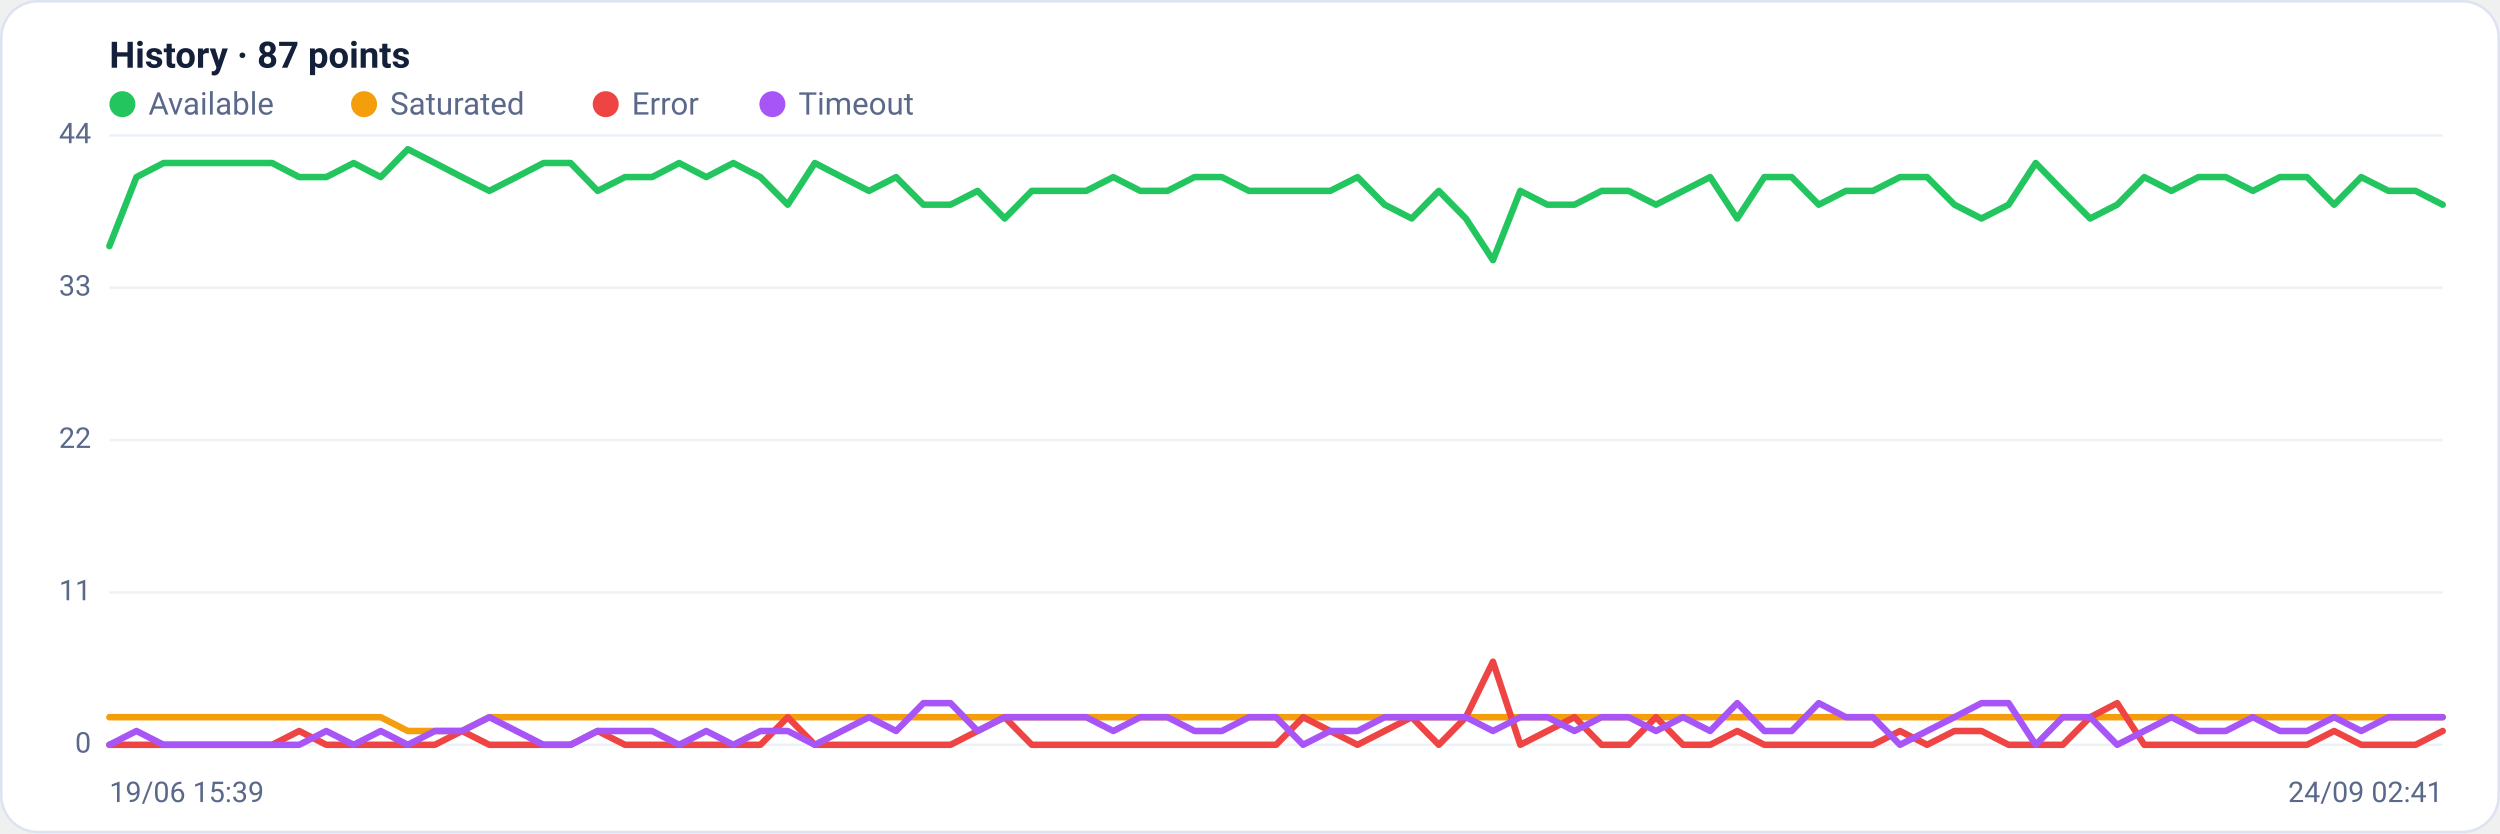
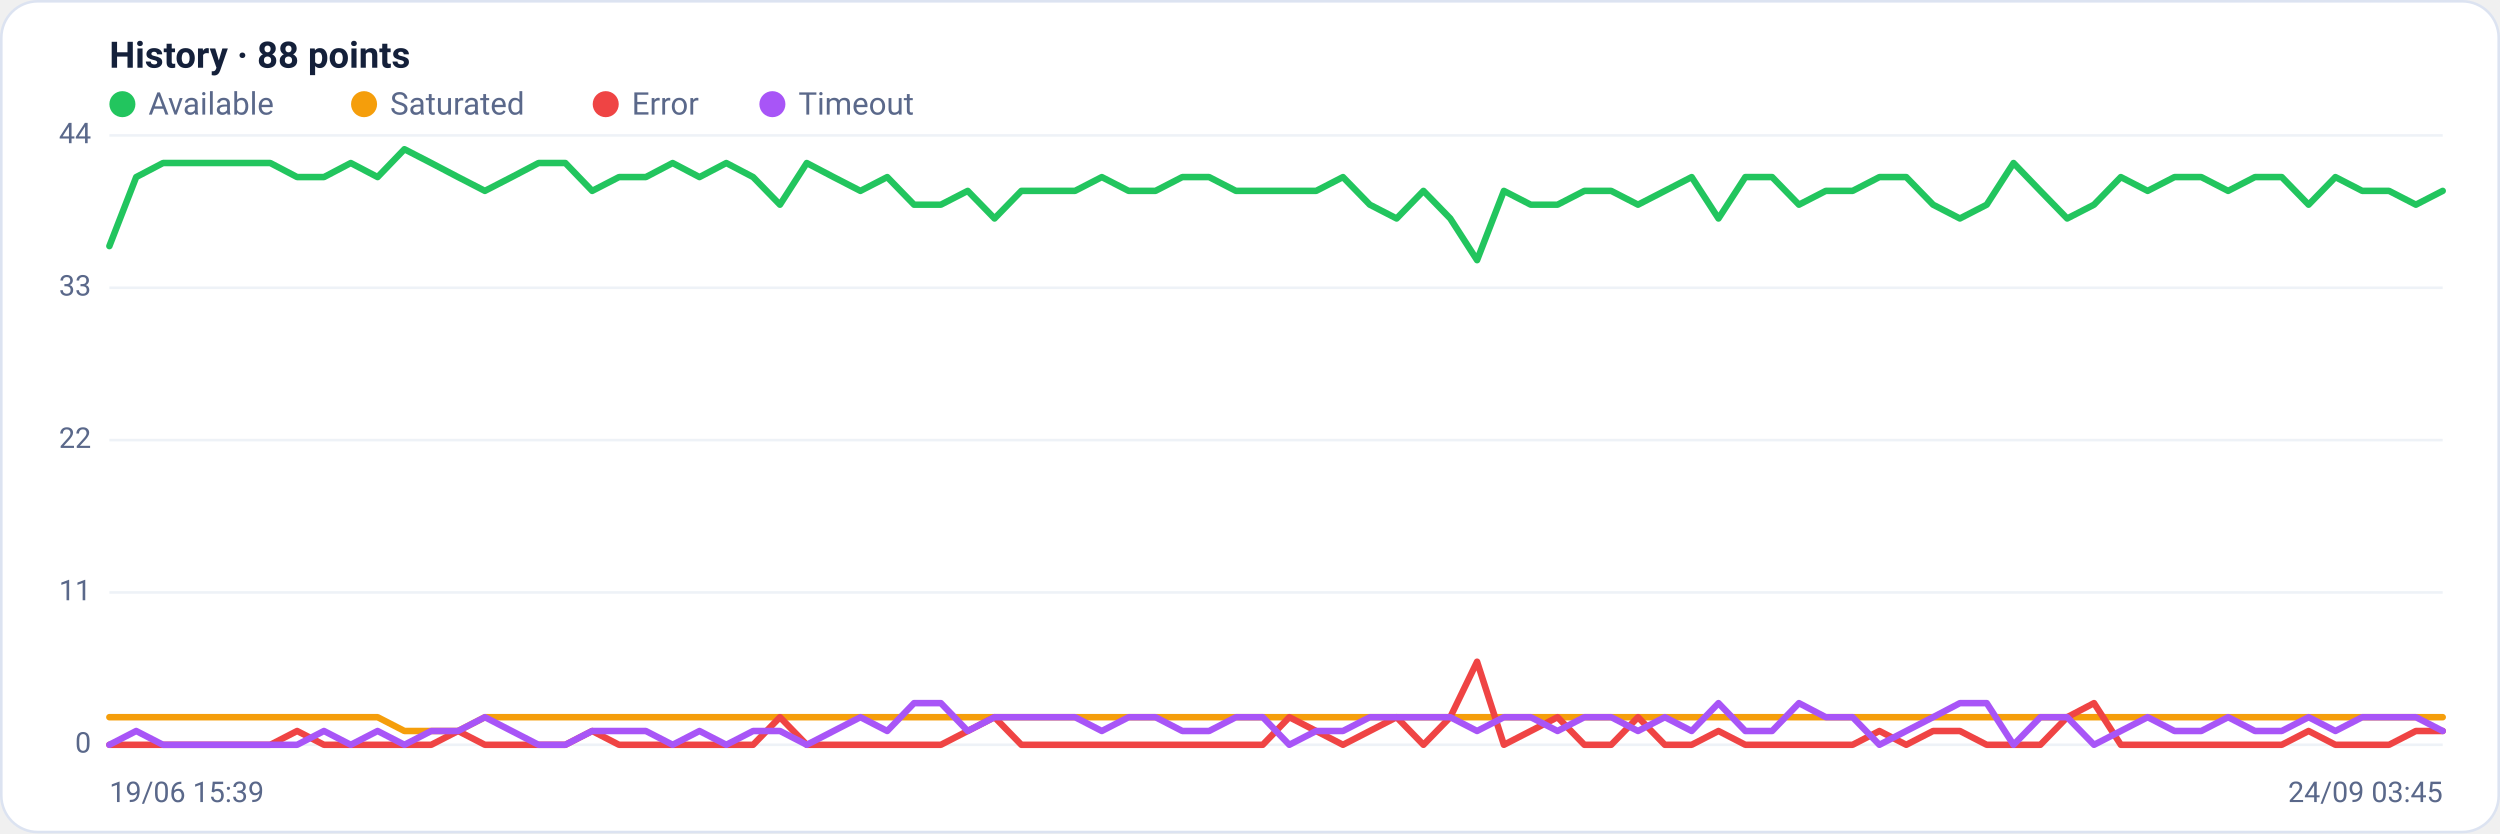
<svg xmlns="http://www.w3.org/2000/svg" viewBox="0 0 960 320" width="960" height="320" font-family="Segoe UI, system-ui, -apple-system, Roboto, Helvetica, Arial, sans-serif" role="img" aria-label="Availability history per region">
  <rect x="0.5" y="0.5" width="959" height="319" rx="14" fill="#ffffff" stroke="#dce3f1" />
-   <text x="42" y="26" font-size="14" font-weight="600" fill="#14203a">History · 87 points</text>
+   <text x="42" y="26" font-size="14" font-weight="600" fill="#14203a">History · 88 points</text>
  <circle cx="47" cy="40" r="5" fill="#22c55e" />
  <text x="57" y="44" font-size="12" fill="#5a688a">Available</text>
  <circle cx="139.8" cy="40" r="5" fill="#f59e0b" />
  <text x="149.8" y="44" font-size="12" fill="#5a688a">Saturated</text>
  <circle cx="232.6" cy="40" r="5" fill="#ef4444" />
  <text x="242.6" y="44" font-size="12" fill="#5a688a">Error</text>
  <circle cx="296.6" cy="40" r="5" fill="#a855f7" />
  <text x="306.6" y="44" font-size="12" fill="#5a688a">Timeout</text>
  <line x1="42" y1="286.0" x2="938" y2="286.0" stroke="#eef2f7" stroke-width="1" />
  <text x="35" y="289.0" text-anchor="end" font-size="11" fill="#5a688a">0</text>
  <line x1="42" y1="227.5" x2="938" y2="227.5" stroke="#eef2f7" stroke-width="1" />
  <text x="35" y="230.5" text-anchor="end" font-size="11" fill="#5a688a">11</text>
  <line x1="42" y1="169.0" x2="938" y2="169.0" stroke="#eef2f7" stroke-width="1" />
  <text x="35" y="172.0" text-anchor="end" font-size="11" fill="#5a688a">22</text>
  <line x1="42" y1="110.5" x2="938" y2="110.5" stroke="#eef2f7" stroke-width="1" />
  <text x="35" y="113.5" text-anchor="end" font-size="11" fill="#5a688a">33</text>
  <line x1="42" y1="52.0" x2="938" y2="52.0" stroke="#eef2f7" stroke-width="1" />
  <text x="35" y="55.0" text-anchor="end" font-size="11" fill="#5a688a">44</text>
-   <polyline fill="none" stroke="#22c55e" stroke-width="2.5" stroke-linejoin="round" stroke-linecap="round" points="42.0,94.5 52.4,68.0 62.8,62.6 73.3,62.6 83.7,62.6 94.1,62.6 104.5,62.6 114.9,68.0 125.3,68.0 135.8,62.6 146.2,68.0 156.6,57.3 167.0,62.6 177.4,68.0 187.9,73.3 198.3,68.0 208.7,62.6 219.1,62.6 229.5,73.3 240.0,68.0 250.4,68.0 260.8,62.6 271.2,68.0 281.6,62.6 292.0,68.0 302.5,78.6 312.9,62.6 323.3,68.0 333.7,73.3 344.1,68.0 354.6,78.6 365.0,78.6 375.4,73.3 385.8,83.9 396.2,73.3 406.7,73.3 417.1,73.3 427.5,68.0 437.9,73.3 448.3,73.3 458.7,68.0 469.2,68.0 479.6,73.3 490.0,73.3 500.4,73.3 510.8,73.3 521.3,68.0 531.7,78.6 542.1,83.9 552.5,73.3 562.9,83.9 573.3,99.9 583.8,73.3 594.2,78.6 604.6,78.6 615.0,73.3 625.4,73.3 635.9,78.6 646.3,73.3 656.7,68.0 667.1,83.9 677.5,68.0 688.0,68.0 698.4,78.6 708.8,73.3 719.2,73.3 729.6,68.0 740.0,68.0 750.5,78.6 760.9,83.9 771.3,78.6 781.7,62.6 792.1,73.3 802.6,83.9 813.0,78.6 823.4,68.0 833.8,73.3 844.2,68.0 854.7,68.0 865.1,73.3 875.5,68.0 885.9,68.0 896.3,78.6 906.7,68.0 917.2,73.3 927.6,73.3 938.0,78.6" />
-   <polyline fill="none" stroke="#f59e0b" stroke-width="2.5" stroke-linejoin="round" stroke-linecap="round" points="42.0,275.4 52.4,275.4 62.8,275.4 73.3,275.4 83.7,275.4 94.1,275.4 104.5,275.4 114.9,275.4 125.3,275.4 135.8,275.4 146.2,275.4 156.6,280.7 167.0,280.7 177.4,280.7 187.9,275.4 198.3,275.4 208.7,275.4 219.1,275.4 229.5,275.4 240.0,275.4 250.4,275.4 260.8,275.4 271.2,275.4 281.6,275.4 292.0,275.4 302.5,275.4 312.9,275.4 323.3,275.4 333.7,275.4 344.1,275.4 354.6,275.4 365.0,275.4 375.4,275.4 385.8,275.4 396.2,275.4 406.7,275.4 417.1,275.4 427.5,275.4 437.9,275.4 448.3,275.4 458.7,275.4 469.2,275.4 479.6,275.4 490.0,275.4 500.4,275.4 510.8,275.4 521.3,275.4 531.7,275.4 542.1,275.4 552.5,275.4 562.9,275.4 573.3,275.4 583.8,275.4 594.2,275.4 604.6,275.4 615.0,275.4 625.4,275.4 635.9,275.4 646.3,275.4 656.7,275.4 667.1,275.4 677.5,275.4 688.0,275.4 698.4,275.4 708.8,275.4 719.2,275.4 729.6,275.4 740.0,275.4 750.5,275.4 760.9,275.4 771.3,275.4 781.7,275.4 792.1,275.4 802.6,275.4 813.0,275.4 823.4,275.4 833.8,275.4 844.2,275.4 854.7,275.4 865.1,275.4 875.5,275.4 885.9,275.4 896.3,275.4 906.7,275.4 917.2,275.4 927.6,275.4 938.0,275.4" />
-   <polyline fill="none" stroke="#ef4444" stroke-width="2.5" stroke-linejoin="round" stroke-linecap="round" points="42.0,286.0 52.4,286.0 62.8,286.0 73.3,286.0 83.7,286.0 94.1,286.0 104.5,286.0 114.9,280.7 125.3,286.0 135.8,286.0 146.2,286.0 156.6,286.0 167.0,286.0 177.4,280.7 187.9,286.0 198.3,286.0 208.7,286.0 219.1,286.0 229.5,280.7 240.0,286.0 250.4,286.0 260.8,286.0 271.2,286.0 281.6,286.0 292.0,286.0 302.5,275.4 312.9,286.0 323.3,286.0 333.7,286.0 344.1,286.0 354.6,286.0 365.0,286.0 375.4,280.7 385.8,275.4 396.2,286.0 406.7,286.0 417.1,286.0 427.5,286.0 437.9,286.0 448.3,286.0 458.7,286.0 469.2,286.0 479.6,286.0 490.0,286.0 500.4,275.4 510.8,280.7 521.3,286.0 531.7,280.7 542.1,275.4 552.5,286.0 562.9,275.4 573.3,254.1 583.8,286.0 594.2,280.7 604.6,275.4 615.0,286.0 625.4,286.0 635.9,275.4 646.3,286.0 656.7,286.0 667.1,280.7 677.5,286.0 688.0,286.0 698.4,286.0 708.8,286.0 719.2,286.0 729.6,280.7 740.0,286.0 750.5,280.7 760.9,280.7 771.3,286.0 781.7,286.0 792.1,286.0 802.6,275.4 813.0,270.0 823.4,286.0 833.8,286.0 844.2,286.0 854.7,286.0 865.1,286.0 875.5,286.0 885.9,286.0 896.3,280.7 906.7,286.0 917.2,286.0 927.6,286.0 938.0,280.7" />
-   <polyline fill="none" stroke="#a855f7" stroke-width="2.5" stroke-linejoin="round" stroke-linecap="round" points="42.0,286.0 52.4,280.7 62.8,286.0 73.3,286.0 83.7,286.0 94.1,286.0 104.5,286.0 114.9,286.0 125.3,280.7 135.8,286.0 146.2,280.7 156.6,286.0 167.0,280.7 177.4,280.7 187.9,275.4 198.3,280.7 208.7,286.0 219.1,286.0 229.5,280.7 240.0,280.7 250.4,280.7 260.8,286.0 271.2,280.7 281.6,286.0 292.0,280.7 302.5,280.7 312.9,286.0 323.3,280.7 333.7,275.4 344.1,280.7 354.6,270.0 365.0,270.0 375.4,280.7 385.8,275.4 396.2,275.4 406.7,275.4 417.1,275.4 427.5,280.7 437.9,275.4 448.3,275.4 458.7,280.7 469.2,280.7 479.6,275.4 490.0,275.4 500.4,286.0 510.8,280.7 521.3,280.7 531.7,275.4 542.1,275.4 552.5,275.4 562.9,275.4 573.3,280.7 583.8,275.4 594.2,275.4 604.6,280.7 615.0,275.4 625.4,275.4 635.9,280.7 646.3,275.4 656.7,280.7 667.1,270.0 677.5,280.7 688.0,280.7 698.4,270.0 708.8,275.4 719.2,275.4 729.6,286.0 740.0,280.7 750.5,275.4 760.9,270.0 771.3,270.0 781.7,286.0 792.1,275.4 802.6,275.4 813.0,286.0 823.4,280.7 833.8,275.4 844.2,280.7 854.7,280.7 865.1,275.4 875.5,280.7 885.9,280.7 896.3,275.4 906.7,280.7 917.2,275.4 927.6,275.4 938.0,275.4" />
+   <polyline fill="none" stroke="#22c55e" stroke-width="2.5" stroke-linejoin="round" stroke-linecap="round" points="42.0,94.5 52.3,68.0 62.6,62.6 72.9,62.6 83.2,62.6 93.5,62.6 103.8,62.6 114.1,68.0 124.4,68.0 134.7,62.6 145.0,68.0 155.3,57.3 165.6,62.6 175.9,68.0 186.2,73.3 196.5,68.0 206.8,62.6 217.1,62.6 227.4,73.3 237.7,68.0 248.0,68.0 258.3,62.6 268.6,68.0 278.9,62.6 289.2,68.0 299.5,78.6 309.8,62.6 320.1,68.0 330.4,73.3 340.7,68.0 351.0,78.6 361.3,78.6 371.6,73.3 381.9,83.9 392.2,73.3 402.5,73.3 412.8,73.3 423.1,68.0 433.4,73.3 443.7,73.3 454.0,68.0 464.3,68.0 474.6,73.3 484.9,73.3 495.1,73.3 505.4,73.3 515.7,68.0 526.0,78.6 536.3,83.9 546.6,73.3 556.9,83.9 567.2,99.9 577.5,73.3 587.8,78.6 598.1,78.6 608.4,73.3 618.7,73.3 629.0,78.6 639.3,73.3 649.6,68.0 659.9,83.9 670.2,68.0 680.5,68.0 690.8,78.6 701.1,73.3 711.4,73.3 721.7,68.0 732.0,68.0 742.3,78.6 752.6,83.9 762.9,78.6 773.2,62.6 783.5,73.3 793.8,83.9 804.1,78.6 814.4,68.0 824.7,73.3 835.0,68.0 845.3,68.0 855.6,73.3 865.9,68.0 876.2,68.0 886.5,78.6 896.8,68.0 907.1,73.3 917.4,73.3 927.7,78.6 938.0,73.3" />
+   <polyline fill="none" stroke="#f59e0b" stroke-width="2.5" stroke-linejoin="round" stroke-linecap="round" points="42.0,275.4 52.3,275.4 62.6,275.4 72.9,275.4 83.2,275.4 93.5,275.4 103.8,275.4 114.1,275.4 124.4,275.4 134.7,275.4 145.0,275.4 155.3,280.7 165.6,280.7 175.9,280.7 186.2,275.4 196.5,275.4 206.8,275.4 217.1,275.4 227.4,275.4 237.7,275.4 248.0,275.4 258.3,275.4 268.6,275.4 278.9,275.4 289.2,275.4 299.5,275.4 309.8,275.4 320.1,275.4 330.4,275.4 340.7,275.4 351.0,275.4 361.3,275.4 371.6,275.4 381.9,275.4 392.2,275.4 402.5,275.4 412.8,275.4 423.1,275.4 433.4,275.4 443.7,275.4 454.0,275.4 464.3,275.4 474.6,275.4 484.9,275.4 495.1,275.4 505.4,275.4 515.7,275.4 526.0,275.4 536.3,275.4 546.6,275.4 556.9,275.4 567.2,275.4 577.5,275.4 587.8,275.4 598.1,275.4 608.4,275.4 618.7,275.4 629.0,275.4 639.3,275.4 649.6,275.4 659.9,275.4 670.2,275.4 680.5,275.4 690.8,275.4 701.1,275.4 711.4,275.4 721.7,275.4 732.0,275.4 742.3,275.4 752.6,275.4 762.9,275.4 773.2,275.4 783.5,275.4 793.8,275.4 804.1,275.4 814.4,275.4 824.7,275.4 835.0,275.4 845.3,275.4 855.6,275.4 865.9,275.4 876.2,275.4 886.5,275.4 896.8,275.4 907.1,275.4 917.4,275.4 927.7,275.4 938.0,275.4" />
+   <polyline fill="none" stroke="#ef4444" stroke-width="2.5" stroke-linejoin="round" stroke-linecap="round" points="42.0,286.0 52.3,286.0 62.6,286.0 72.9,286.0 83.2,286.0 93.5,286.0 103.8,286.0 114.1,280.7 124.4,286.0 134.7,286.0 145.0,286.0 155.3,286.0 165.6,286.0 175.9,280.7 186.2,286.0 196.5,286.0 206.8,286.0 217.1,286.0 227.4,280.7 237.7,286.0 248.0,286.0 258.3,286.0 268.6,286.0 278.9,286.0 289.2,286.0 299.5,275.4 309.8,286.0 320.1,286.0 330.4,286.0 340.7,286.0 351.0,286.0 361.3,286.0 371.6,280.7 381.9,275.4 392.2,286.0 402.5,286.0 412.8,286.0 423.1,286.0 433.4,286.0 443.7,286.0 454.0,286.0 464.3,286.0 474.6,286.0 484.9,286.0 495.1,275.4 505.4,280.7 515.7,286.0 526.0,280.7 536.3,275.4 546.6,286.0 556.9,275.4 567.2,254.1 577.5,286.0 587.8,280.7 598.1,275.4 608.4,286.0 618.7,286.0 629.0,275.4 639.3,286.0 649.6,286.0 659.9,280.7 670.2,286.0 680.5,286.0 690.8,286.0 701.1,286.0 711.4,286.0 721.7,280.7 732.0,286.0 742.3,280.7 752.6,280.7 762.9,286.0 773.2,286.0 783.5,286.0 793.8,275.4 804.1,270.0 814.4,286.0 824.7,286.0 835.0,286.0 845.3,286.0 855.6,286.0 865.9,286.0 876.2,286.0 886.5,280.7 896.8,286.0 907.1,286.0 917.4,286.0 927.7,280.7 938.0,280.7" />
+   <polyline fill="none" stroke="#a855f7" stroke-width="2.5" stroke-linejoin="round" stroke-linecap="round" points="42.0,286.0 52.3,280.7 62.6,286.0 72.9,286.0 83.2,286.0 93.5,286.0 103.8,286.0 114.1,286.0 124.4,280.7 134.7,286.0 145.0,280.7 155.3,286.0 165.6,280.7 175.9,280.7 186.2,275.4 196.5,280.7 206.8,286.0 217.1,286.0 227.4,280.7 237.7,280.7 248.0,280.7 258.3,286.0 268.6,280.7 278.9,286.0 289.2,280.7 299.5,280.7 309.8,286.0 320.1,280.7 330.4,275.4 340.7,280.7 351.0,270.0 361.3,270.0 371.6,280.7 381.9,275.4 392.2,275.4 402.5,275.4 412.8,275.4 423.1,280.7 433.4,275.4 443.7,275.4 454.0,280.7 464.3,280.7 474.6,275.4 484.9,275.4 495.1,286.0 505.4,280.7 515.7,280.7 526.0,275.4 536.3,275.4 546.6,275.4 556.9,275.4 567.2,280.7 577.5,275.4 587.8,275.4 598.1,280.7 608.4,275.4 618.7,275.4 629.0,280.7 639.3,275.4 649.6,280.7 659.9,270.0 670.2,280.7 680.5,280.7 690.8,270.0 701.1,275.4 711.4,275.4 721.7,286.0 732.0,280.7 742.3,275.4 752.6,270.0 762.9,270.0 773.2,286.0 783.5,275.4 793.8,275.4 804.1,286.0 814.4,280.7 824.7,275.4 835.0,280.7 845.3,280.7 855.6,275.4 865.9,280.7 876.2,280.7 886.5,275.4 896.8,280.7 907.1,275.4 917.4,275.4 927.7,275.4 938.0,280.7" />
  <text x="42" y="308" font-size="11" fill="#5a688a">19/06 15:39</text>
-   <text x="938" y="308" text-anchor="end" font-size="11" fill="#5a688a">24/09 02:41</text>
+   <text x="938" y="308" text-anchor="end" font-size="11" fill="#5a688a">24/09 03:45</text>
</svg>
